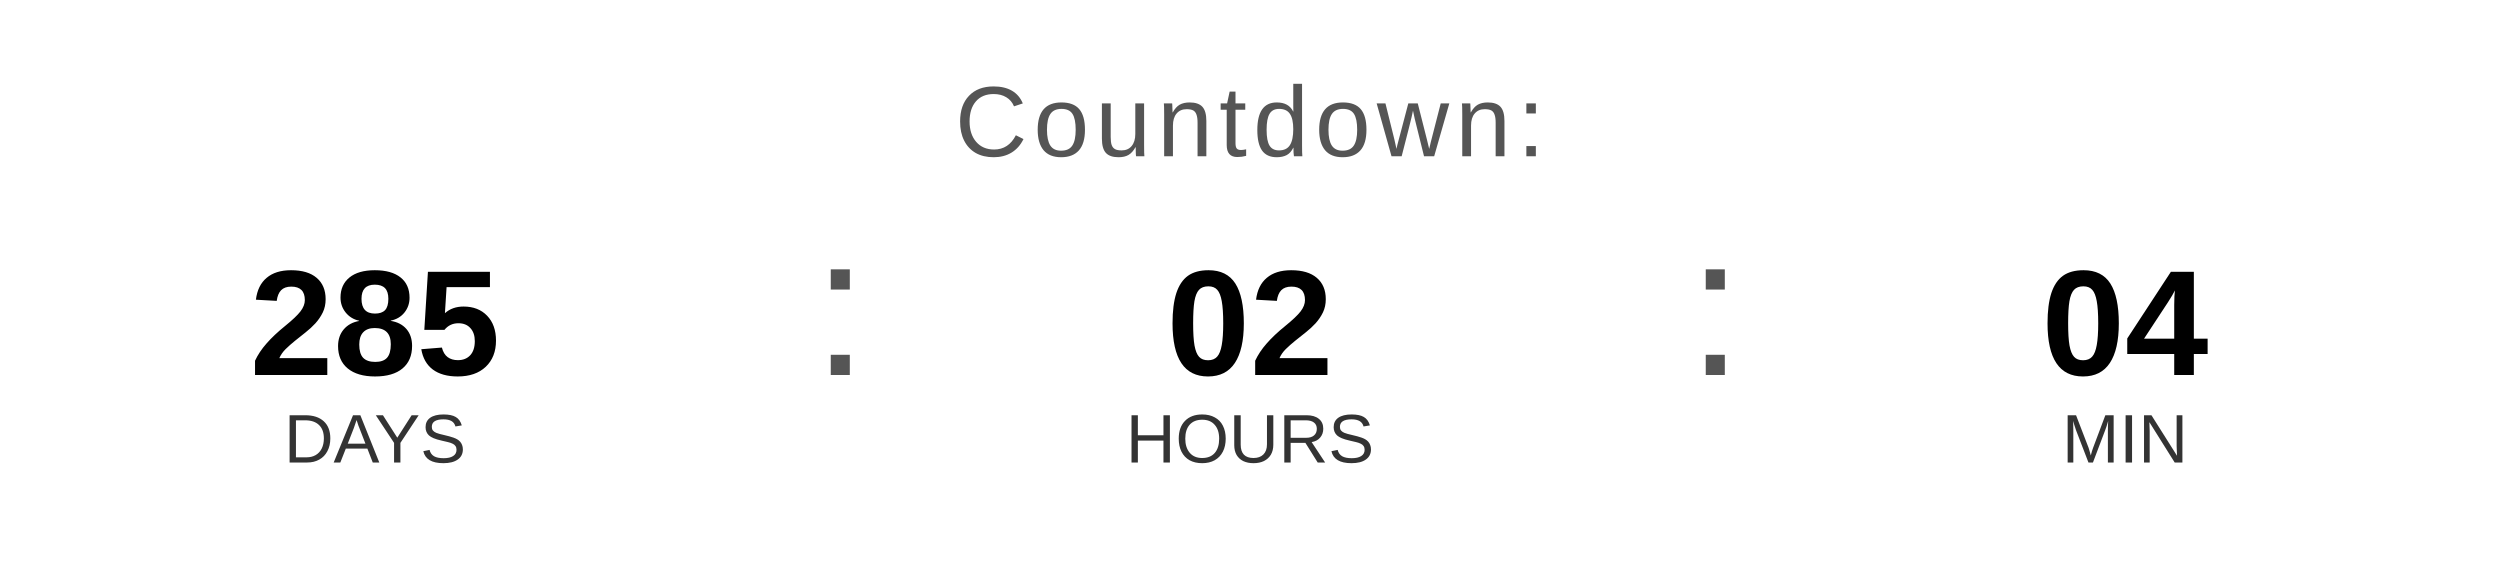
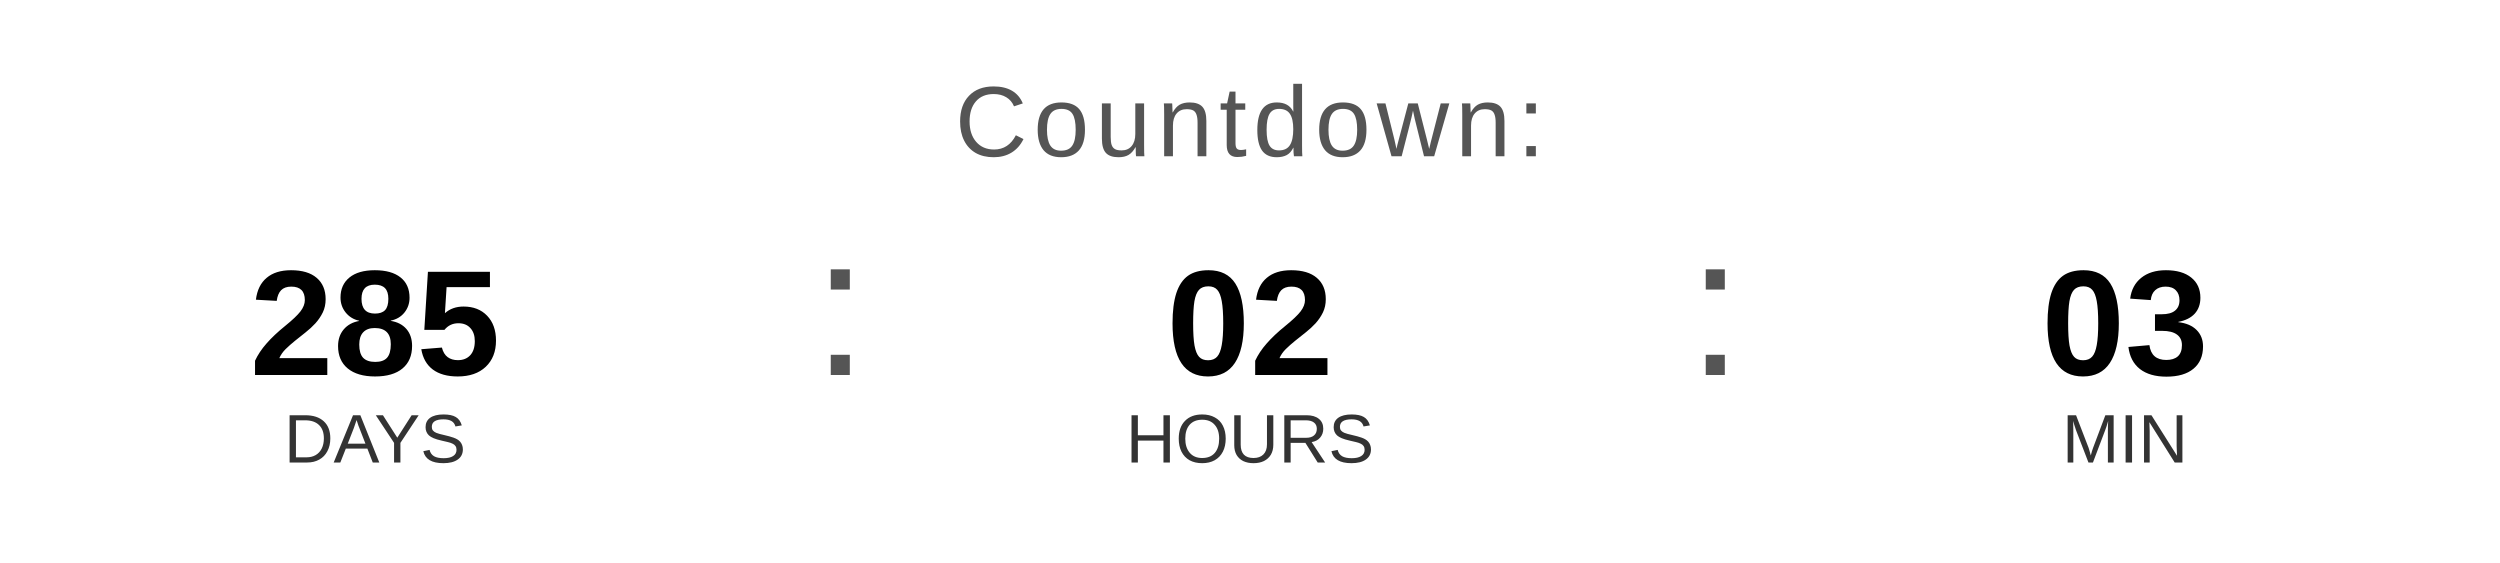
<svg xmlns="http://www.w3.org/2000/svg" width="400" height="90" viewBox="0 0 400 90">
  <text x="200" y="25" font-family="Arial, Helvetica, sans-serif" font-size="16" fill="#555555" text-anchor="middle" letter-spacing="1">
    Countdown:
  </text>
  <text x="60" y="60" font-family="Arial, Helvetica, sans-serif" font-size="24" font-weight="bold" fill="#000000" text-anchor="middle">285</text>
  <text x="60" y="74" font-family="Arial, Helvetica, sans-serif" font-size="11" fill="#333333" text-anchor="middle">DAYS</text>
  <text x="130" y="60" font-family="Arial, sans-serif" font-size="32" fill="#555555">:</text>
  <text x="200" y="60" font-family="Arial, Helvetica, sans-serif" font-size="24" font-weight="bold" fill="#000000" text-anchor="middle">02</text>
  <text x="200" y="74" font-family="Arial, Helvetica, sans-serif" font-size="11" fill="#333333" text-anchor="middle">HOURS</text>
  <text x="270" y="60" font-family="Arial, sans-serif" font-size="32" fill="#555555">:</text>
-   <text x="340" y="60" font-family="Arial, Helvetica, sans-serif" font-size="24" font-weight="bold" fill="#000000" text-anchor="middle">04</text>
+   <text x="340" y="60" font-family="Arial, Helvetica, sans-serif" font-size="24" font-weight="bold" fill="#000000" text-anchor="middle">03</text>
  <text x="340" y="74" font-family="Arial, Helvetica, sans-serif" font-size="11" fill="#333333" text-anchor="middle">MIN</text>
</svg>
